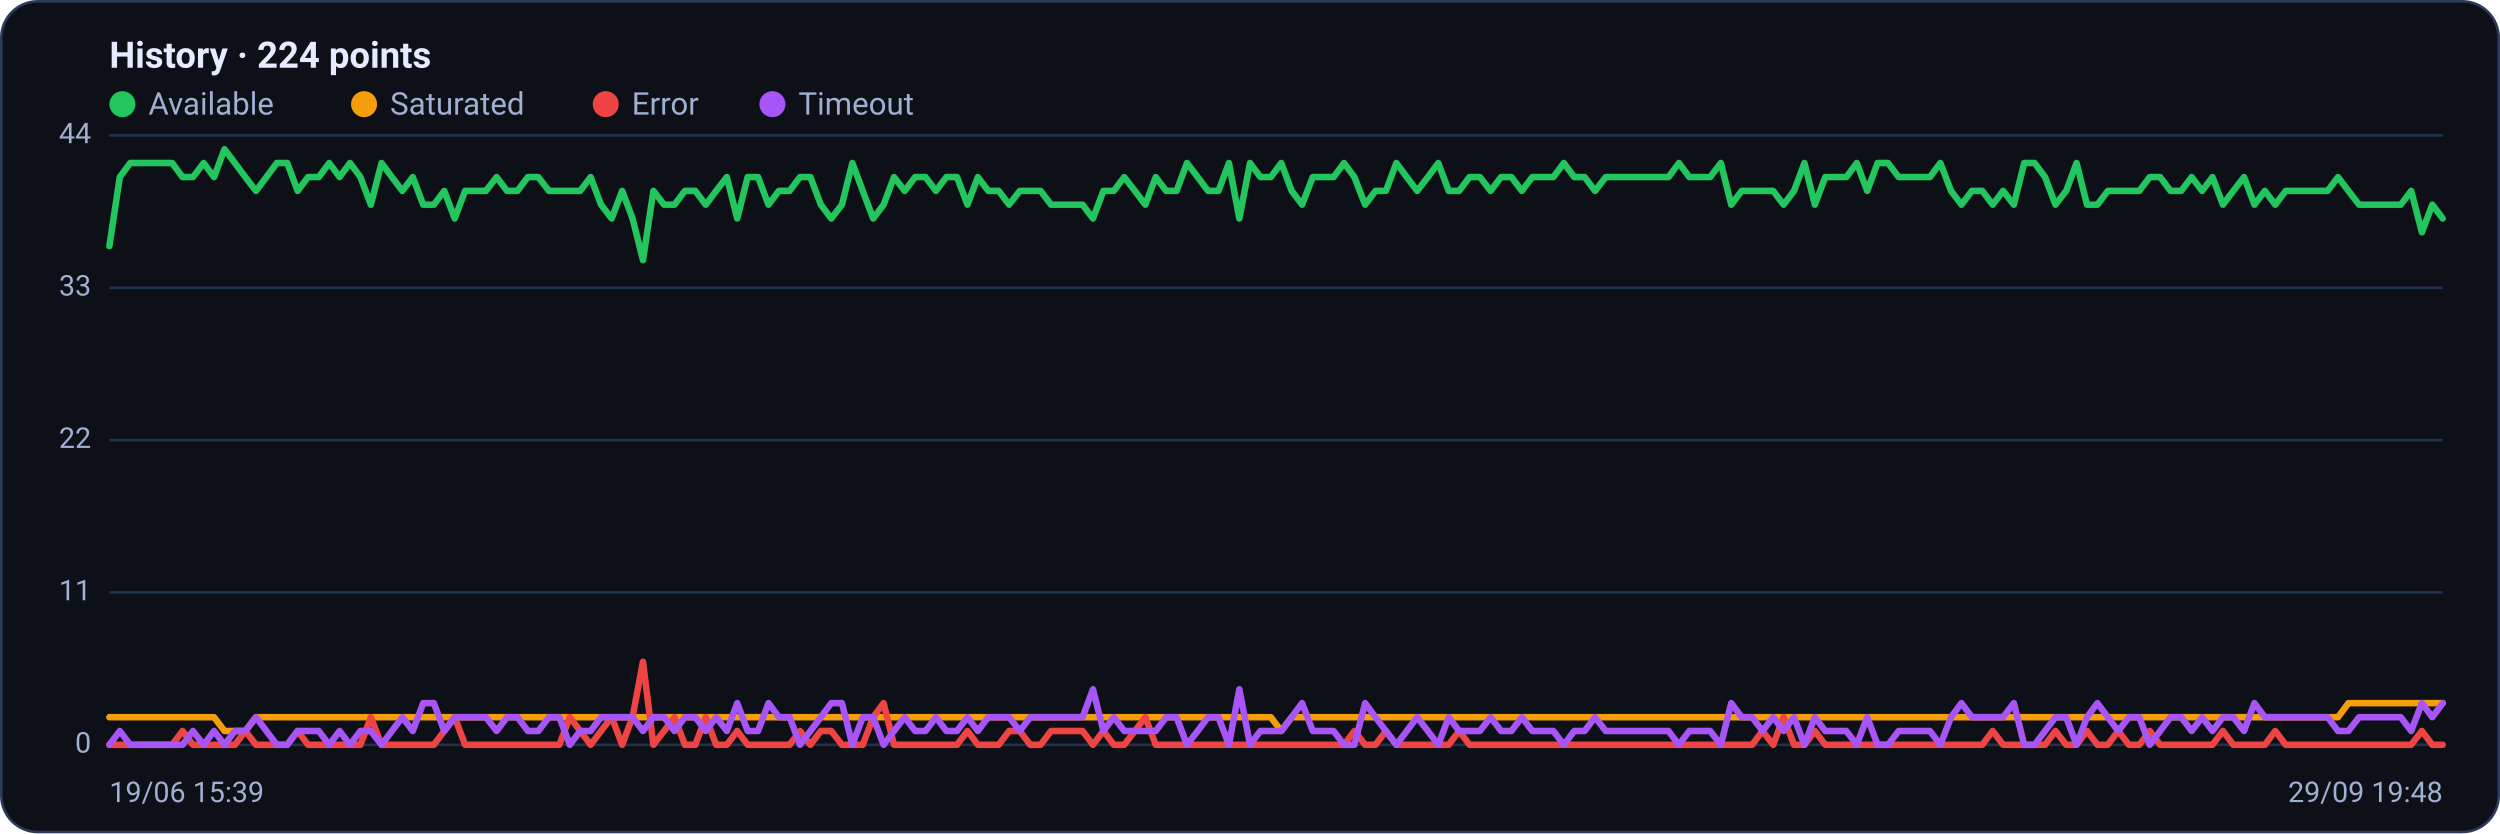
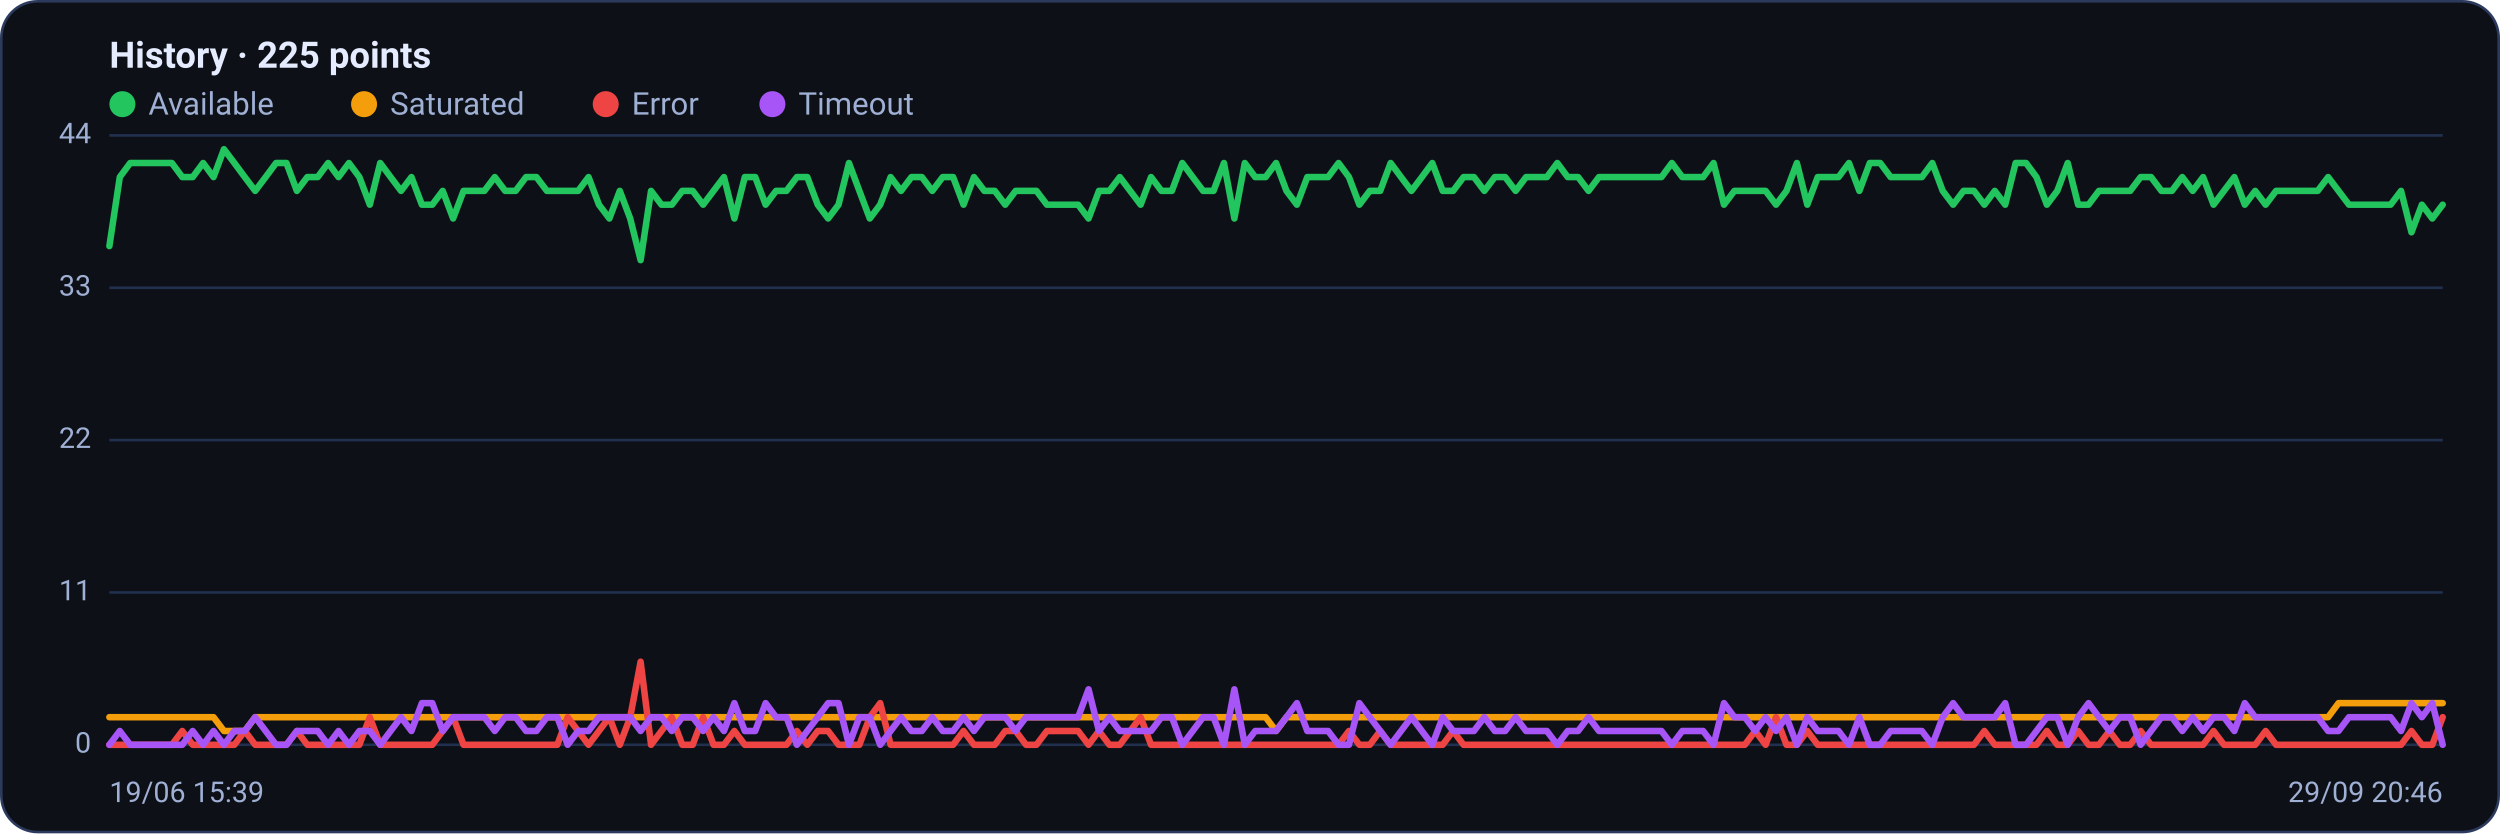
<svg xmlns="http://www.w3.org/2000/svg" viewBox="0 0 960 320" width="960" height="320" font-family="Segoe UI, system-ui, -apple-system, Roboto, Helvetica, Arial, sans-serif" role="img" aria-label="Availability history per region">
  <rect x="0.5" y="0.5" width="959" height="319" rx="14" fill="#0d1117" stroke="#2c3a5e" />
-   <text x="42" y="26" font-size="14" font-weight="600" fill="#e6ecff">History · 224 points</text>
+   <text x="42" y="26" font-size="14" font-weight="600" fill="#e6ecff">History · 225 points</text>
  <circle cx="47" cy="40" r="5" fill="#22c55e" />
  <text x="57" y="44" font-size="12" fill="#9fb0d4">Available</text>
  <circle cx="139.8" cy="40" r="5" fill="#f59e0b" />
  <text x="149.8" y="44" font-size="12" fill="#9fb0d4">Saturated</text>
  <circle cx="232.6" cy="40" r="5" fill="#ef4444" />
  <text x="242.6" y="44" font-size="12" fill="#9fb0d4">Error</text>
  <circle cx="296.6" cy="40" r="5" fill="#a855f7" />
  <text x="306.6" y="44" font-size="12" fill="#9fb0d4">Timeout</text>
  <line x1="42" y1="286.0" x2="938" y2="286.0" stroke="#21304f" stroke-width="1" />
  <text x="35" y="289.0" text-anchor="end" font-size="11" fill="#9fb0d4">0</text>
  <line x1="42" y1="227.5" x2="938" y2="227.5" stroke="#21304f" stroke-width="1" />
  <text x="35" y="230.5" text-anchor="end" font-size="11" fill="#9fb0d4">11</text>
  <line x1="42" y1="169.0" x2="938" y2="169.0" stroke="#21304f" stroke-width="1" />
  <text x="35" y="172.0" text-anchor="end" font-size="11" fill="#9fb0d4">22</text>
  <line x1="42" y1="110.5" x2="938" y2="110.5" stroke="#21304f" stroke-width="1" />
  <text x="35" y="113.5" text-anchor="end" font-size="11" fill="#9fb0d4">33</text>
  <line x1="42" y1="52.0" x2="938" y2="52.0" stroke="#21304f" stroke-width="1" />
  <text x="35" y="55.0" text-anchor="end" font-size="11" fill="#9fb0d4">44</text>
-   <polyline fill="none" stroke="#22c55e" stroke-width="2.5" stroke-linejoin="round" stroke-linecap="round" points="42.0,94.5 46.0,68.0 50.0,62.6 54.1,62.6 58.1,62.6 62.1,62.6 66.1,62.6 70.1,68.0 74.1,68.0 78.2,62.6 82.2,68.0 86.2,57.3 90.2,62.6 94.2,68.0 98.3,73.3 102.3,68.0 106.3,62.6 110.3,62.6 114.3,73.3 118.3,68.0 122.4,68.0 126.4,62.6 130.4,68.0 134.4,62.6 138.4,68.0 142.4,78.6 146.5,62.6 150.5,68.0 154.5,73.3 158.5,68.0 162.5,78.6 166.6,78.6 170.6,73.3 174.6,83.9 178.6,73.3 182.6,73.3 186.6,73.3 190.7,68.0 194.7,73.3 198.7,73.3 202.7,68.0 206.7,68.0 210.8,73.3 214.8,73.3 218.8,73.3 222.8,73.3 226.8,68.0 230.8,78.6 234.9,83.9 238.9,73.3 242.9,83.9 246.9,99.9 250.9,73.3 255.0,78.6 259.0,78.6 263.0,73.3 267.0,73.3 271.0,78.6 275.0,73.3 279.1,68.0 283.1,83.9 287.1,68.0 291.1,68.0 295.1,78.6 299.1,73.3 303.2,73.3 307.2,68.0 311.2,68.0 315.2,78.6 319.2,83.9 323.3,78.6 327.3,62.6 331.3,73.3 335.3,83.9 339.3,78.6 343.3,68.0 347.4,73.3 351.4,68.0 355.4,68.0 359.4,73.3 363.4,68.0 367.5,68.0 371.5,78.6 375.5,68.0 379.5,73.3 383.5,73.3 387.5,78.6 391.6,73.3 395.6,73.3 399.6,73.3 403.6,78.6 407.6,78.6 411.7,78.6 415.7,78.6 419.7,83.9 423.7,73.3 427.7,73.3 431.7,68.0 435.8,73.3 439.8,78.6 443.8,68.0 447.8,73.3 451.8,73.3 455.8,62.6 459.9,68.0 463.9,73.3 467.9,73.3 471.9,62.6 475.9,83.9 480.0,62.6 484.0,68.0 488.0,68.0 492.0,62.6 496.0,73.3 500.0,78.6 504.1,68.0 508.1,68.0 512.1,68.0 516.1,62.6 520.1,68.0 524.2,78.6 528.2,73.3 532.2,73.3 536.2,62.6 540.2,68.0 544.2,73.3 548.3,68.0 552.3,62.6 556.3,73.3 560.3,73.3 564.3,68.0 568.3,68.0 572.4,73.3 576.4,68.0 580.4,68.0 584.4,73.3 588.4,68.0 592.5,68.0 596.5,68.0 600.5,62.6 604.5,68.0 608.5,68.0 612.5,73.3 616.6,68.0 620.6,68.0 624.6,68.0 628.6,68.0 632.6,68.0 636.7,68.0 640.7,68.0 644.7,62.6 648.7,68.0 652.7,68.0 656.7,68.0 660.8,62.6 664.8,78.6 668.8,73.3 672.8,73.3 676.8,73.3 680.9,73.3 684.9,78.6 688.9,73.3 692.9,62.6 696.9,78.6 700.9,68.0 705.0,68.0 709.0,68.0 713.0,62.6 717.0,73.3 721.0,62.6 725.0,62.6 729.1,68.0 733.1,68.0 737.1,68.0 741.1,68.0 745.1,62.6 749.2,73.3 753.2,78.6 757.2,73.3 761.2,73.3 765.2,78.6 769.2,73.3 773.3,78.6 777.3,62.6 781.3,62.6 785.3,68.0 789.3,78.6 793.4,73.3 797.4,62.6 801.4,78.6 805.4,78.6 809.4,73.3 813.4,73.3 817.5,73.3 821.5,73.3 825.5,68.0 829.5,68.0 833.5,73.3 837.6,73.3 841.6,68.0 845.6,73.3 849.6,68.0 853.6,78.6 857.6,73.3 861.7,68.0 865.7,78.6 869.7,73.3 873.7,78.6 877.7,73.3 881.7,73.3 885.8,73.3 889.8,73.3 893.8,73.3 897.8,68.0 901.8,73.3 905.9,78.6 909.9,78.6 913.9,78.6 917.9,78.6 921.9,78.6 925.9,73.3 930.0,89.2 934.0,78.6 938.0,83.9" />
-   <polyline fill="none" stroke="#f59e0b" stroke-width="2.5" stroke-linejoin="round" stroke-linecap="round" points="42.0,275.4 46.0,275.4 50.0,275.4 54.1,275.4 58.1,275.4 62.1,275.4 66.1,275.4 70.1,275.4 74.1,275.4 78.2,275.4 82.2,275.4 86.2,280.7 90.2,280.7 94.2,280.7 98.3,275.4 102.3,275.4 106.3,275.4 110.3,275.4 114.3,275.4 118.3,275.4 122.4,275.4 126.4,275.4 130.4,275.4 134.4,275.4 138.4,275.4 142.4,275.4 146.5,275.4 150.5,275.4 154.5,275.4 158.5,275.4 162.5,275.4 166.6,275.4 170.6,275.4 174.6,275.4 178.6,275.4 182.6,275.4 186.6,275.4 190.7,275.4 194.7,275.4 198.7,275.4 202.7,275.4 206.7,275.4 210.8,275.4 214.8,275.4 218.8,275.4 222.8,275.4 226.8,275.4 230.8,275.4 234.9,275.4 238.9,275.4 242.9,275.4 246.9,275.4 250.9,275.4 255.0,275.4 259.0,275.4 263.0,275.4 267.0,275.4 271.0,275.4 275.0,275.4 279.1,275.4 283.1,275.4 287.1,275.4 291.1,275.4 295.1,275.4 299.1,275.4 303.2,275.4 307.2,275.4 311.2,275.4 315.2,275.4 319.2,275.4 323.3,275.4 327.3,275.4 331.3,275.4 335.3,275.4 339.3,275.4 343.3,275.4 347.4,275.4 351.4,275.4 355.4,275.4 359.4,275.4 363.4,275.4 367.5,275.4 371.5,275.4 375.5,275.4 379.5,275.4 383.5,275.4 387.5,275.4 391.6,275.4 395.6,275.4 399.6,275.4 403.6,275.4 407.6,275.4 411.7,275.4 415.7,275.4 419.7,275.4 423.7,275.4 427.7,275.4 431.7,275.4 435.8,275.4 439.8,275.4 443.8,275.4 447.8,275.4 451.8,275.4 455.8,275.4 459.9,275.4 463.9,275.4 467.9,275.4 471.9,275.4 475.9,275.4 480.0,275.4 484.0,275.4 488.0,275.4 492.0,280.7 496.0,275.4 500.0,275.4 504.1,275.4 508.1,275.4 512.1,275.4 516.1,275.4 520.1,275.4 524.2,275.4 528.2,275.4 532.2,275.4 536.2,275.4 540.2,275.4 544.2,275.4 548.3,275.4 552.3,275.4 556.3,275.4 560.3,275.4 564.3,275.4 568.3,275.4 572.4,275.4 576.4,275.4 580.4,275.4 584.4,275.4 588.4,275.4 592.5,275.4 596.5,275.4 600.5,275.4 604.5,275.4 608.5,275.4 612.5,275.4 616.6,275.4 620.6,275.4 624.6,275.4 628.6,275.4 632.6,275.4 636.7,275.4 640.7,275.4 644.7,275.4 648.7,275.4 652.7,275.4 656.7,275.4 660.8,275.4 664.8,275.4 668.8,275.4 672.8,275.4 676.8,275.4 680.9,275.4 684.9,275.4 688.9,275.4 692.9,275.4 696.9,275.4 700.9,275.4 705.0,275.4 709.0,275.4 713.0,275.4 717.0,275.4 721.0,275.4 725.0,275.4 729.1,275.4 733.1,275.4 737.1,275.4 741.1,275.4 745.1,275.4 749.2,275.4 753.2,275.4 757.2,275.4 761.2,275.4 765.2,275.4 769.2,275.4 773.3,275.4 777.3,275.4 781.3,275.4 785.3,275.4 789.3,275.4 793.4,275.4 797.4,275.4 801.4,275.4 805.4,275.4 809.4,275.4 813.4,275.4 817.5,275.4 821.5,275.4 825.5,275.4 829.5,275.4 833.5,275.4 837.6,275.4 841.6,275.4 845.6,275.4 849.6,275.4 853.6,275.4 857.6,275.4 861.7,275.4 865.7,275.4 869.7,275.4 873.7,275.4 877.7,275.4 881.7,275.4 885.8,275.4 889.8,275.4 893.8,275.4 897.8,275.4 901.8,270.0 905.9,270.0 909.9,270.0 913.9,270.0 917.9,270.0 921.9,270.0 925.9,270.0 930.0,270.0 934.0,270.0 938.0,270.0" />
-   <polyline fill="none" stroke="#ef4444" stroke-width="2.5" stroke-linejoin="round" stroke-linecap="round" points="42.0,286.0 46.0,286.0 50.0,286.0 54.1,286.0 58.1,286.0 62.1,286.0 66.1,286.0 70.1,280.7 74.1,286.0 78.2,286.0 82.2,286.0 86.2,286.0 90.2,286.0 94.2,280.7 98.3,286.0 102.3,286.0 106.3,286.0 110.3,286.0 114.3,280.7 118.3,286.0 122.4,286.0 126.4,286.0 130.4,286.0 134.4,286.0 138.4,286.0 142.4,275.4 146.5,286.0 150.5,286.0 154.5,286.0 158.5,286.0 162.5,286.0 166.6,286.0 170.6,280.7 174.6,275.4 178.6,286.0 182.6,286.0 186.6,286.0 190.7,286.0 194.7,286.0 198.7,286.0 202.7,286.0 206.7,286.0 210.8,286.0 214.8,286.0 218.8,275.4 222.8,280.7 226.8,286.0 230.8,280.7 234.9,275.4 238.9,286.0 242.9,275.4 246.9,254.1 250.9,286.0 255.0,280.7 259.0,275.4 263.0,286.0 267.0,286.0 271.0,275.4 275.0,286.0 279.1,286.0 283.1,280.7 287.1,286.0 291.1,286.0 295.1,286.0 299.1,286.0 303.2,286.0 307.2,280.7 311.2,286.0 315.2,280.7 319.2,280.7 323.3,286.0 327.3,286.0 331.3,286.0 335.3,275.4 339.3,270.0 343.3,286.0 347.4,286.0 351.4,286.0 355.4,286.0 359.4,286.0 363.4,286.0 367.5,286.0 371.5,280.7 375.5,286.0 379.5,286.0 383.5,286.0 387.5,280.7 391.6,280.7 395.6,286.0 399.6,286.0 403.6,280.7 407.6,280.7 411.7,280.7 415.7,280.7 419.7,286.0 423.7,280.7 427.7,286.0 431.7,286.0 435.8,280.7 439.8,275.4 443.8,286.0 447.8,286.0 451.8,286.0 455.8,286.0 459.9,286.0 463.9,286.0 467.9,286.0 471.9,286.0 475.9,286.0 480.0,286.0 484.0,286.0 488.0,286.0 492.0,286.0 496.0,286.0 500.0,286.0 504.1,286.0 508.1,286.0 512.1,286.0 516.1,286.0 520.1,280.7 524.2,286.0 528.2,286.0 532.2,280.7 536.2,286.0 540.2,286.0 544.2,286.0 548.3,286.0 552.3,286.0 556.3,286.0 560.3,280.7 564.3,286.0 568.3,286.0 572.4,286.0 576.4,286.0 580.4,286.0 584.4,286.0 588.4,286.0 592.5,286.0 596.5,286.0 600.5,286.0 604.5,286.0 608.5,286.0 612.5,286.0 616.6,286.0 620.6,286.0 624.6,286.0 628.6,286.0 632.6,286.0 636.7,286.0 640.7,286.0 644.7,286.0 648.7,286.0 652.7,286.0 656.7,286.0 660.8,286.0 664.8,286.0 668.8,286.0 672.8,286.0 676.8,280.7 680.9,286.0 684.9,275.4 688.9,286.0 692.9,286.0 696.9,280.7 700.9,286.0 705.0,286.0 709.0,286.0 713.0,286.0 717.0,286.0 721.0,286.0 725.0,286.0 729.1,286.0 733.1,286.0 737.1,286.0 741.1,286.0 745.1,286.0 749.2,286.0 753.2,286.0 757.2,286.0 761.2,286.0 765.2,280.7 769.2,286.0 773.3,286.0 777.3,286.0 781.3,286.0 785.3,286.0 789.3,280.7 793.4,286.0 797.4,286.0 801.4,280.7 805.4,286.0 809.4,286.0 813.4,280.7 817.5,286.0 821.5,286.0 825.5,280.7 829.5,286.0 833.5,286.0 837.6,286.0 841.6,286.0 845.6,286.0 849.6,286.0 853.6,280.7 857.6,286.0 861.7,286.0 865.7,286.0 869.7,286.0 873.7,280.7 877.7,286.0 881.7,286.0 885.8,286.0 889.8,286.0 893.8,286.0 897.8,286.0 901.8,286.0 905.9,286.0 909.9,286.0 913.9,286.0 917.9,286.0 921.9,286.0 925.9,286.0 930.0,280.7 934.0,286.0 938.0,286.0" />
-   <polyline fill="none" stroke="#a855f7" stroke-width="2.5" stroke-linejoin="round" stroke-linecap="round" points="42.0,286.0 46.0,280.7 50.0,286.0 54.1,286.0 58.1,286.0 62.1,286.0 66.1,286.0 70.1,286.0 74.1,280.7 78.2,286.0 82.2,280.7 86.2,286.0 90.2,280.7 94.2,280.7 98.3,275.4 102.3,280.7 106.3,286.0 110.3,286.0 114.3,280.7 118.3,280.7 122.4,280.7 126.4,286.0 130.4,280.7 134.4,286.0 138.4,280.7 142.4,280.7 146.5,286.0 150.5,280.7 154.5,275.4 158.5,280.7 162.5,270.0 166.6,270.0 170.6,280.7 174.6,275.4 178.6,275.4 182.6,275.4 186.6,275.4 190.7,280.7 194.7,275.4 198.7,275.4 202.7,280.7 206.7,280.7 210.8,275.4 214.8,275.4 218.8,286.0 222.8,280.7 226.8,280.7 230.8,275.4 234.9,275.4 238.9,275.4 242.9,275.4 246.9,280.7 250.9,275.4 255.0,275.4 259.0,280.7 263.0,275.4 267.0,275.4 271.0,280.7 275.0,275.4 279.1,280.7 283.1,270.0 287.1,280.7 291.1,280.7 295.1,270.0 299.1,275.4 303.2,275.4 307.2,286.0 311.2,280.7 315.2,275.4 319.2,270.0 323.3,270.0 327.3,286.0 331.3,275.4 335.3,275.4 339.3,286.0 343.3,280.7 347.4,275.4 351.4,280.7 355.4,280.7 359.4,275.4 363.4,280.7 367.5,280.7 371.5,275.4 375.5,280.7 379.5,275.4 383.5,275.4 387.5,275.4 391.6,280.7 395.6,275.4 399.6,275.4 403.6,275.4 407.6,275.4 411.7,275.4 415.7,275.4 419.7,264.7 423.7,280.7 427.7,275.4 431.7,280.7 435.8,280.7 439.8,280.7 443.8,280.7 447.8,275.4 451.8,275.4 455.8,286.0 459.9,280.7 463.9,275.4 467.9,275.4 471.9,286.0 475.9,264.7 480.0,286.0 484.0,280.7 488.0,280.7 492.0,280.7 496.0,275.4 500.0,270.0 504.1,280.7 508.1,280.7 512.1,280.7 516.1,286.0 520.1,286.0 524.2,270.0 528.2,275.4 532.2,280.7 536.2,286.0 540.2,280.7 544.2,275.4 548.3,280.7 552.3,286.0 556.3,275.4 560.3,280.7 564.3,280.7 568.3,280.7 572.4,275.4 576.4,280.7 580.4,280.7 584.4,275.4 588.4,280.7 592.5,280.7 596.5,280.7 600.5,286.0 604.5,280.7 608.5,280.7 612.5,275.4 616.6,280.7 620.6,280.7 624.6,280.7 628.6,280.7 632.6,280.7 636.7,280.7 640.7,280.7 644.7,286.0 648.7,280.7 652.7,280.7 656.7,280.7 660.8,286.0 664.8,270.0 668.8,275.4 672.8,275.4 676.8,280.7 680.9,275.4 684.9,280.7 688.9,275.4 692.9,286.0 696.9,275.4 700.9,280.7 705.0,280.7 709.0,280.7 713.0,286.0 717.0,275.4 721.0,286.0 725.0,286.0 729.1,280.7 733.1,280.7 737.1,280.7 741.1,280.7 745.1,286.0 749.2,275.4 753.2,270.0 757.2,275.4 761.2,275.4 765.2,275.4 769.2,275.4 773.3,270.0 777.3,286.0 781.3,286.0 785.3,280.7 789.3,275.4 793.4,275.4 797.4,286.0 801.4,275.4 805.4,270.0 809.4,275.4 813.4,280.7 817.5,275.4 821.5,275.4 825.5,286.0 829.5,280.7 833.5,275.4 837.6,275.4 841.6,280.7 845.6,275.4 849.6,280.7 853.6,275.4 857.6,275.4 861.7,280.7 865.7,270.0 869.7,275.4 873.7,275.4 877.7,275.4 881.7,275.4 885.8,275.4 889.8,275.4 893.8,275.4 897.8,280.7 901.8,280.7 905.9,275.4 909.9,275.4 913.9,275.4 917.9,275.4 921.9,275.4 925.9,280.7 930.0,270.0 934.0,275.4 938.0,270.0" />
+   <polyline fill="none" stroke="#22c55e" stroke-width="2.5" stroke-linejoin="round" stroke-linecap="round" points="42.0,94.5 46.0,68.0 50.0,62.6 54.0,62.6 58.0,62.6 62.0,62.6 66.0,62.6 70.0,68.0 74.0,68.0 78.0,62.6 82.0,68.0 86.0,57.3 90.0,62.6 94.0,68.0 98.0,73.3 102.0,68.0 106.0,62.6 110.0,62.6 114.0,73.3 118.0,68.0 122.0,68.0 126.0,62.6 130.0,68.0 134.0,62.6 138.0,68.0 142.0,78.6 146.0,62.6 150.0,68.0 154.0,73.3 158.0,68.0 162.0,78.6 166.0,78.6 170.0,73.3 174.0,83.9 178.0,73.3 182.0,73.3 186.0,73.3 190.0,68.0 194.0,73.3 198.0,73.3 202.0,68.0 206.0,68.0 210.0,73.3 214.0,73.3 218.0,73.3 222.0,73.3 226.0,68.0 230.0,78.6 234.0,83.9 238.0,73.3 242.0,83.9 246.0,99.9 250.0,73.3 254.0,78.6 258.0,78.6 262.0,73.3 266.0,73.3 270.0,78.6 274.0,73.3 278.0,68.0 282.0,83.9 286.0,68.0 290.0,68.0 294.0,78.6 298.0,73.3 302.0,73.3 306.0,68.0 310.0,68.0 314.0,78.6 318.0,83.9 322.0,78.6 326.0,62.6 330.0,73.3 334.0,83.9 338.0,78.6 342.0,68.0 346.0,73.3 350.0,68.0 354.0,68.0 358.0,73.3 362.0,68.0 366.0,68.0 370.0,78.6 374.0,68.0 378.0,73.3 382.0,73.3 386.0,78.6 390.0,73.3 394.0,73.3 398.0,73.3 402.0,78.6 406.0,78.6 410.0,78.6 414.0,78.6 418.0,83.9 422.0,73.3 426.0,73.3 430.0,68.0 434.0,73.3 438.0,78.6 442.0,68.0 446.0,73.3 450.0,73.3 454.0,62.6 458.0,68.0 462.0,73.3 466.0,73.3 470.0,62.6 474.0,83.9 478.0,62.6 482.0,68.0 486.0,68.0 490.0,62.6 494.0,73.3 498.0,78.6 502.0,68.0 506.0,68.0 510.0,68.0 514.0,62.6 518.0,68.0 522.0,78.6 526.0,73.3 530.0,73.3 534.0,62.6 538.0,68.0 542.0,73.3 546.0,68.0 550.0,62.6 554.0,73.3 558.0,73.3 562.0,68.0 566.0,68.0 570.0,73.3 574.0,68.0 578.0,68.0 582.0,73.3 586.0,68.0 590.0,68.0 594.0,68.0 598.0,62.6 602.0,68.0 606.0,68.0 610.0,73.3 614.0,68.0 618.0,68.0 622.0,68.0 626.0,68.0 630.0,68.0 634.0,68.0 638.0,68.0 642.0,62.6 646.0,68.0 650.0,68.0 654.0,68.0 658.0,62.6 662.0,78.6 666.0,73.3 670.0,73.3 674.0,73.3 678.0,73.3 682.0,78.6 686.0,73.3 690.0,62.6 694.0,78.6 698.0,68.0 702.0,68.0 706.0,68.0 710.0,62.6 714.0,73.3 718.0,62.6 722.0,62.6 726.0,68.0 730.0,68.0 734.0,68.0 738.0,68.0 742.0,62.6 746.0,73.3 750.0,78.6 754.0,73.3 758.0,73.3 762.0,78.6 766.0,73.3 770.0,78.6 774.0,62.6 778.0,62.6 782.0,68.0 786.0,78.6 790.0,73.3 794.0,62.6 798.0,78.6 802.0,78.6 806.0,73.3 810.0,73.3 814.0,73.3 818.0,73.3 822.0,68.0 826.0,68.0 830.0,73.3 834.0,73.3 838.0,68.0 842.0,73.3 846.0,68.0 850.0,78.6 854.0,73.3 858.0,68.0 862.0,78.6 866.0,73.3 870.0,78.6 874.0,73.3 878.0,73.3 882.0,73.3 886.0,73.3 890.0,73.3 894.0,68.0 898.0,73.3 902.0,78.6 906.0,78.6 910.0,78.6 914.0,78.6 918.0,78.6 922.0,73.3 926.0,89.2 930.0,78.6 934.0,83.9 938.0,78.6" />
+   <polyline fill="none" stroke="#f59e0b" stroke-width="2.5" stroke-linejoin="round" stroke-linecap="round" points="42.0,275.4 46.0,275.4 50.0,275.4 54.0,275.4 58.0,275.4 62.0,275.4 66.0,275.4 70.0,275.4 74.0,275.4 78.0,275.4 82.0,275.4 86.0,280.7 90.0,280.7 94.0,280.7 98.0,275.4 102.0,275.4 106.0,275.4 110.0,275.4 114.0,275.4 118.0,275.4 122.0,275.4 126.0,275.4 130.0,275.4 134.0,275.4 138.0,275.4 142.0,275.4 146.0,275.4 150.0,275.4 154.0,275.4 158.0,275.4 162.0,275.4 166.0,275.4 170.0,275.4 174.0,275.4 178.0,275.4 182.0,275.4 186.0,275.4 190.0,275.4 194.0,275.4 198.0,275.4 202.0,275.4 206.0,275.4 210.0,275.4 214.0,275.4 218.0,275.4 222.0,275.4 226.0,275.4 230.0,275.4 234.0,275.4 238.0,275.4 242.0,275.4 246.0,275.4 250.0,275.4 254.0,275.4 258.0,275.4 262.0,275.4 266.0,275.4 270.0,275.4 274.0,275.4 278.0,275.4 282.0,275.4 286.0,275.4 290.0,275.4 294.0,275.4 298.0,275.4 302.0,275.4 306.0,275.4 310.0,275.4 314.0,275.4 318.0,275.4 322.0,275.4 326.0,275.4 330.0,275.4 334.0,275.4 338.0,275.4 342.0,275.4 346.0,275.4 350.0,275.4 354.0,275.4 358.0,275.4 362.0,275.4 366.0,275.4 370.0,275.4 374.0,275.4 378.0,275.4 382.0,275.4 386.0,275.4 390.0,275.4 394.0,275.4 398.0,275.4 402.0,275.4 406.0,275.4 410.0,275.4 414.0,275.4 418.0,275.4 422.0,275.4 426.0,275.4 430.0,275.4 434.0,275.4 438.0,275.4 442.0,275.4 446.0,275.4 450.0,275.4 454.0,275.4 458.0,275.4 462.0,275.4 466.0,275.4 470.0,275.4 474.0,275.4 478.0,275.4 482.0,275.4 486.0,275.4 490.0,280.7 494.0,275.4 498.0,275.4 502.0,275.4 506.0,275.4 510.0,275.4 514.0,275.4 518.0,275.4 522.0,275.4 526.0,275.4 530.0,275.4 534.0,275.4 538.0,275.4 542.0,275.4 546.0,275.4 550.0,275.4 554.0,275.4 558.0,275.4 562.0,275.4 566.0,275.4 570.0,275.4 574.0,275.4 578.0,275.4 582.0,275.4 586.0,275.4 590.0,275.4 594.0,275.4 598.0,275.4 602.0,275.4 606.0,275.4 610.0,275.4 614.0,275.4 618.0,275.4 622.0,275.4 626.0,275.4 630.0,275.4 634.0,275.4 638.0,275.4 642.0,275.4 646.0,275.4 650.0,275.4 654.0,275.4 658.0,275.4 662.0,275.4 666.0,275.4 670.0,275.4 674.0,275.4 678.0,275.4 682.0,275.4 686.0,275.4 690.0,275.4 694.0,275.4 698.0,275.4 702.0,275.4 706.0,275.4 710.0,275.4 714.0,275.4 718.0,275.4 722.0,275.4 726.0,275.4 730.0,275.4 734.0,275.4 738.0,275.4 742.0,275.4 746.0,275.4 750.0,275.4 754.0,275.4 758.0,275.4 762.0,275.4 766.0,275.4 770.0,275.4 774.0,275.4 778.0,275.4 782.0,275.4 786.0,275.4 790.0,275.4 794.0,275.4 798.0,275.4 802.0,275.4 806.0,275.4 810.0,275.4 814.0,275.4 818.0,275.4 822.0,275.4 826.0,275.4 830.0,275.4 834.0,275.4 838.0,275.4 842.0,275.4 846.0,275.4 850.0,275.4 854.0,275.4 858.0,275.4 862.0,275.4 866.0,275.4 870.0,275.4 874.0,275.4 878.0,275.4 882.0,275.4 886.0,275.4 890.0,275.4 894.0,275.4 898.0,270.0 902.0,270.0 906.0,270.0 910.0,270.0 914.0,270.0 918.0,270.0 922.0,270.0 926.0,270.0 930.0,270.0 934.0,270.0 938.0,270.0" />
+   <polyline fill="none" stroke="#ef4444" stroke-width="2.5" stroke-linejoin="round" stroke-linecap="round" points="42.0,286.0 46.0,286.0 50.0,286.0 54.0,286.0 58.0,286.0 62.0,286.0 66.0,286.0 70.0,280.7 74.0,286.0 78.0,286.0 82.0,286.0 86.0,286.0 90.0,286.0 94.0,280.7 98.0,286.0 102.0,286.0 106.0,286.0 110.0,286.0 114.0,280.7 118.0,286.0 122.0,286.0 126.0,286.0 130.0,286.0 134.0,286.0 138.0,286.0 142.0,275.4 146.0,286.0 150.0,286.0 154.0,286.0 158.0,286.0 162.0,286.0 166.0,286.0 170.0,280.7 174.0,275.4 178.0,286.0 182.0,286.0 186.0,286.0 190.0,286.0 194.0,286.0 198.0,286.0 202.0,286.0 206.0,286.0 210.0,286.0 214.0,286.0 218.0,275.4 222.0,280.7 226.0,286.0 230.0,280.7 234.0,275.4 238.0,286.0 242.0,275.4 246.0,254.1 250.0,286.0 254.0,280.7 258.0,275.4 262.0,286.0 266.0,286.0 270.0,275.4 274.0,286.0 278.0,286.0 282.0,280.7 286.0,286.0 290.0,286.0 294.0,286.0 298.0,286.0 302.0,286.0 306.0,280.7 310.0,286.0 314.0,280.7 318.0,280.7 322.0,286.0 326.0,286.0 330.0,286.0 334.0,275.4 338.0,270.0 342.0,286.0 346.0,286.0 350.0,286.0 354.0,286.0 358.0,286.0 362.0,286.0 366.0,286.0 370.0,280.7 374.0,286.0 378.0,286.0 382.0,286.0 386.0,280.7 390.0,280.7 394.0,286.0 398.0,286.0 402.0,280.7 406.0,280.7 410.0,280.7 414.0,280.7 418.0,286.0 422.0,280.7 426.0,286.0 430.0,286.0 434.0,280.7 438.0,275.4 442.0,286.0 446.0,286.0 450.0,286.0 454.0,286.0 458.0,286.0 462.0,286.0 466.0,286.0 470.0,286.0 474.0,286.0 478.0,286.0 482.0,286.0 486.0,286.0 490.0,286.0 494.0,286.0 498.0,286.0 502.0,286.0 506.0,286.0 510.0,286.0 514.0,286.0 518.0,280.7 522.0,286.0 526.0,286.0 530.0,280.7 534.0,286.0 538.0,286.0 542.0,286.0 546.0,286.0 550.0,286.0 554.0,286.0 558.0,280.7 562.0,286.0 566.0,286.0 570.0,286.0 574.0,286.0 578.0,286.0 582.0,286.0 586.0,286.0 590.0,286.0 594.0,286.0 598.0,286.0 602.0,286.0 606.0,286.0 610.0,286.0 614.0,286.0 618.0,286.0 622.0,286.0 626.0,286.0 630.0,286.0 634.0,286.0 638.0,286.0 642.0,286.0 646.0,286.0 650.0,286.0 654.0,286.0 658.0,286.0 662.0,286.0 666.0,286.0 670.0,286.0 674.0,280.7 678.0,286.0 682.0,275.4 686.0,286.0 690.0,286.0 694.0,280.7 698.0,286.0 702.0,286.0 706.0,286.0 710.0,286.0 714.0,286.0 718.0,286.0 722.0,286.0 726.0,286.0 730.0,286.0 734.0,286.0 738.0,286.0 742.0,286.0 746.0,286.0 750.0,286.0 754.0,286.0 758.0,286.0 762.0,280.7 766.0,286.0 770.0,286.0 774.0,286.0 778.0,286.0 782.0,286.0 786.0,280.7 790.0,286.0 794.0,286.0 798.0,280.7 802.0,286.0 806.0,286.0 810.0,280.7 814.0,286.0 818.0,286.0 822.0,280.7 826.0,286.0 830.0,286.0 834.0,286.0 838.0,286.0 842.0,286.0 846.0,286.0 850.0,280.7 854.0,286.0 858.0,286.0 862.0,286.0 866.0,286.0 870.0,280.7 874.0,286.0 878.0,286.0 882.0,286.0 886.0,286.0 890.0,286.0 894.0,286.0 898.0,286.0 902.0,286.0 906.0,286.0 910.0,286.0 914.0,286.0 918.0,286.0 922.0,286.0 926.0,280.7 930.0,286.0 934.0,286.0 938.0,275.4" />
+   <polyline fill="none" stroke="#a855f7" stroke-width="2.5" stroke-linejoin="round" stroke-linecap="round" points="42.0,286.0 46.0,280.7 50.0,286.0 54.0,286.0 58.0,286.0 62.0,286.0 66.0,286.0 70.0,286.0 74.0,280.7 78.0,286.0 82.0,280.7 86.0,286.0 90.0,280.7 94.0,280.7 98.0,275.4 102.0,280.7 106.0,286.0 110.0,286.0 114.0,280.7 118.0,280.7 122.0,280.7 126.0,286.0 130.0,280.7 134.0,286.0 138.0,280.7 142.0,280.7 146.0,286.0 150.0,280.7 154.0,275.4 158.0,280.7 162.0,270.0 166.0,270.0 170.0,280.7 174.0,275.4 178.0,275.4 182.0,275.4 186.0,275.4 190.0,280.7 194.0,275.4 198.0,275.4 202.0,280.7 206.0,280.7 210.0,275.4 214.0,275.4 218.0,286.0 222.0,280.7 226.0,280.7 230.0,275.4 234.0,275.4 238.0,275.4 242.0,275.4 246.0,280.7 250.0,275.4 254.0,275.4 258.0,280.7 262.0,275.4 266.0,275.4 270.0,280.7 274.0,275.4 278.0,280.7 282.0,270.0 286.0,280.7 290.0,280.7 294.0,270.0 298.0,275.4 302.0,275.4 306.0,286.0 310.0,280.7 314.0,275.4 318.0,270.0 322.0,270.0 326.0,286.0 330.0,275.4 334.0,275.4 338.0,286.0 342.0,280.7 346.0,275.4 350.0,280.7 354.0,280.7 358.0,275.4 362.0,280.7 366.0,280.7 370.0,275.4 374.0,280.7 378.0,275.4 382.0,275.4 386.0,275.4 390.0,280.7 394.0,275.4 398.0,275.4 402.0,275.4 406.0,275.4 410.0,275.4 414.0,275.4 418.0,264.7 422.0,280.7 426.0,275.4 430.0,280.7 434.0,280.7 438.0,280.7 442.0,280.7 446.0,275.4 450.0,275.4 454.0,286.0 458.0,280.7 462.0,275.4 466.0,275.4 470.0,286.0 474.0,264.7 478.0,286.0 482.0,280.7 486.0,280.7 490.0,280.7 494.0,275.4 498.0,270.0 502.0,280.7 506.0,280.7 510.0,280.7 514.0,286.0 518.0,286.0 522.0,270.0 526.0,275.4 530.0,280.7 534.0,286.0 538.0,280.7 542.0,275.4 546.0,280.7 550.0,286.0 554.0,275.4 558.0,280.7 562.0,280.7 566.0,280.7 570.0,275.4 574.0,280.7 578.0,280.7 582.0,275.4 586.0,280.7 590.0,280.7 594.0,280.7 598.0,286.0 602.0,280.7 606.0,280.7 610.0,275.4 614.0,280.7 618.0,280.7 622.0,280.7 626.0,280.7 630.0,280.7 634.0,280.7 638.0,280.7 642.0,286.0 646.0,280.7 650.0,280.7 654.0,280.7 658.0,286.0 662.0,270.0 666.0,275.4 670.0,275.4 674.0,280.7 678.0,275.4 682.0,280.7 686.0,275.4 690.0,286.0 694.0,275.4 698.0,280.7 702.0,280.7 706.0,280.7 710.0,286.0 714.0,275.4 718.0,286.0 722.0,286.0 726.0,280.7 730.0,280.7 734.0,280.7 738.0,280.7 742.0,286.0 746.0,275.4 750.0,270.0 754.0,275.4 758.0,275.4 762.0,275.4 766.0,275.4 770.0,270.0 774.0,286.0 778.0,286.0 782.0,280.7 786.0,275.4 790.0,275.4 794.0,286.0 798.0,275.4 802.0,270.0 806.0,275.4 810.0,280.7 814.0,275.4 818.0,275.4 822.0,286.0 826.0,280.7 830.0,275.4 834.0,275.4 838.0,280.7 842.0,275.4 846.0,280.7 850.0,275.4 854.0,275.4 858.0,280.7 862.0,270.0 866.0,275.4 870.0,275.4 874.0,275.4 878.0,275.4 882.0,275.4 886.0,275.4 890.0,275.4 894.0,280.7 898.0,280.7 902.0,275.4 906.0,275.4 910.0,275.4 914.0,275.4 918.0,275.4 922.0,280.7 926.0,270.0 930.0,275.4 934.0,270.0 938.0,286.0" />
  <text x="42" y="308" font-size="11" fill="#9fb0d4">19/06 15:39</text>
-   <text x="938" y="308" text-anchor="end" font-size="11" fill="#9fb0d4">29/09 19:48</text>
+   <text x="938" y="308" text-anchor="end" font-size="11" fill="#9fb0d4">29/09 20:46</text>
</svg>
